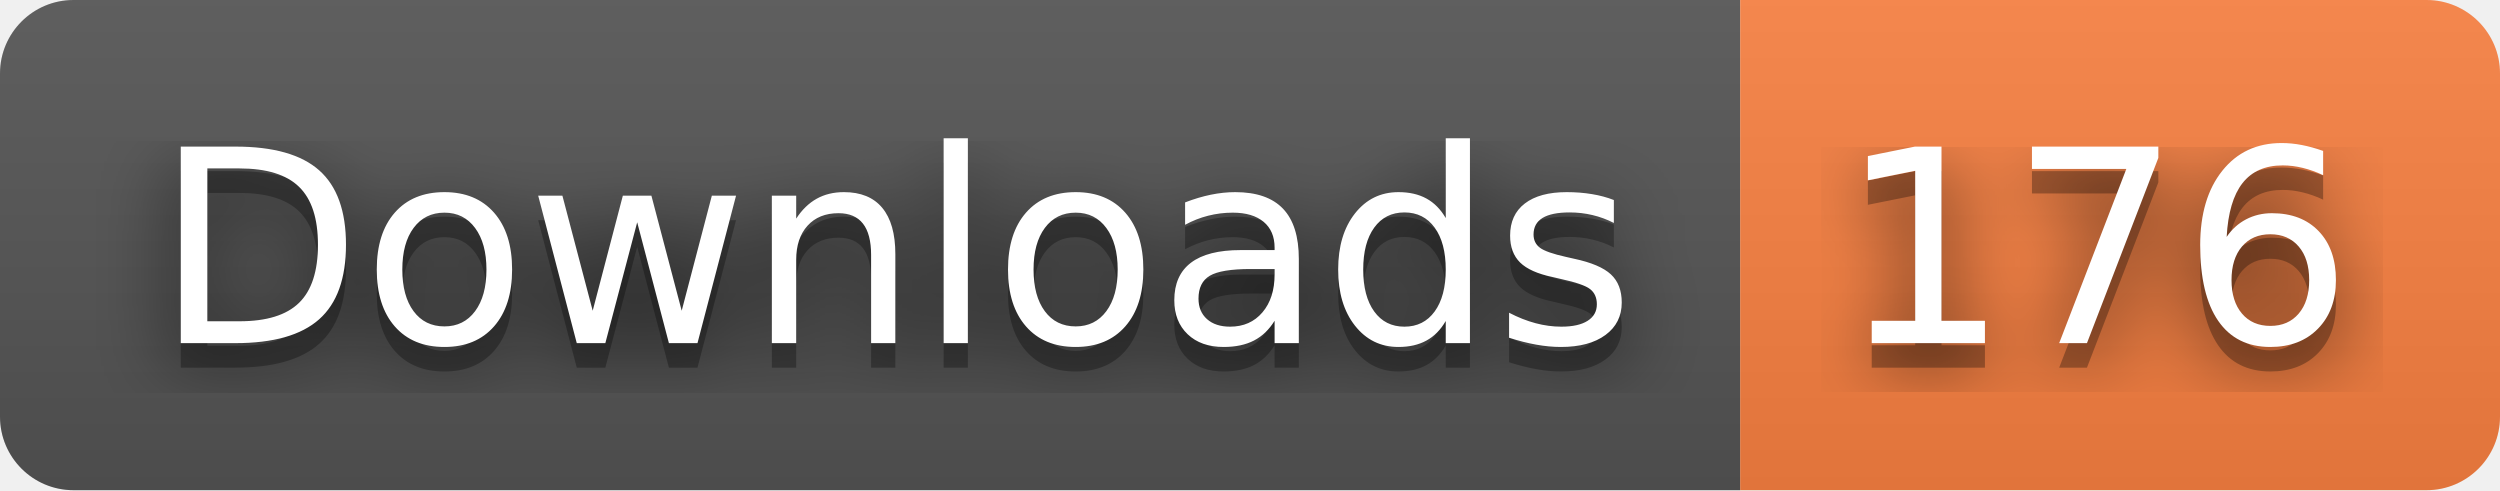
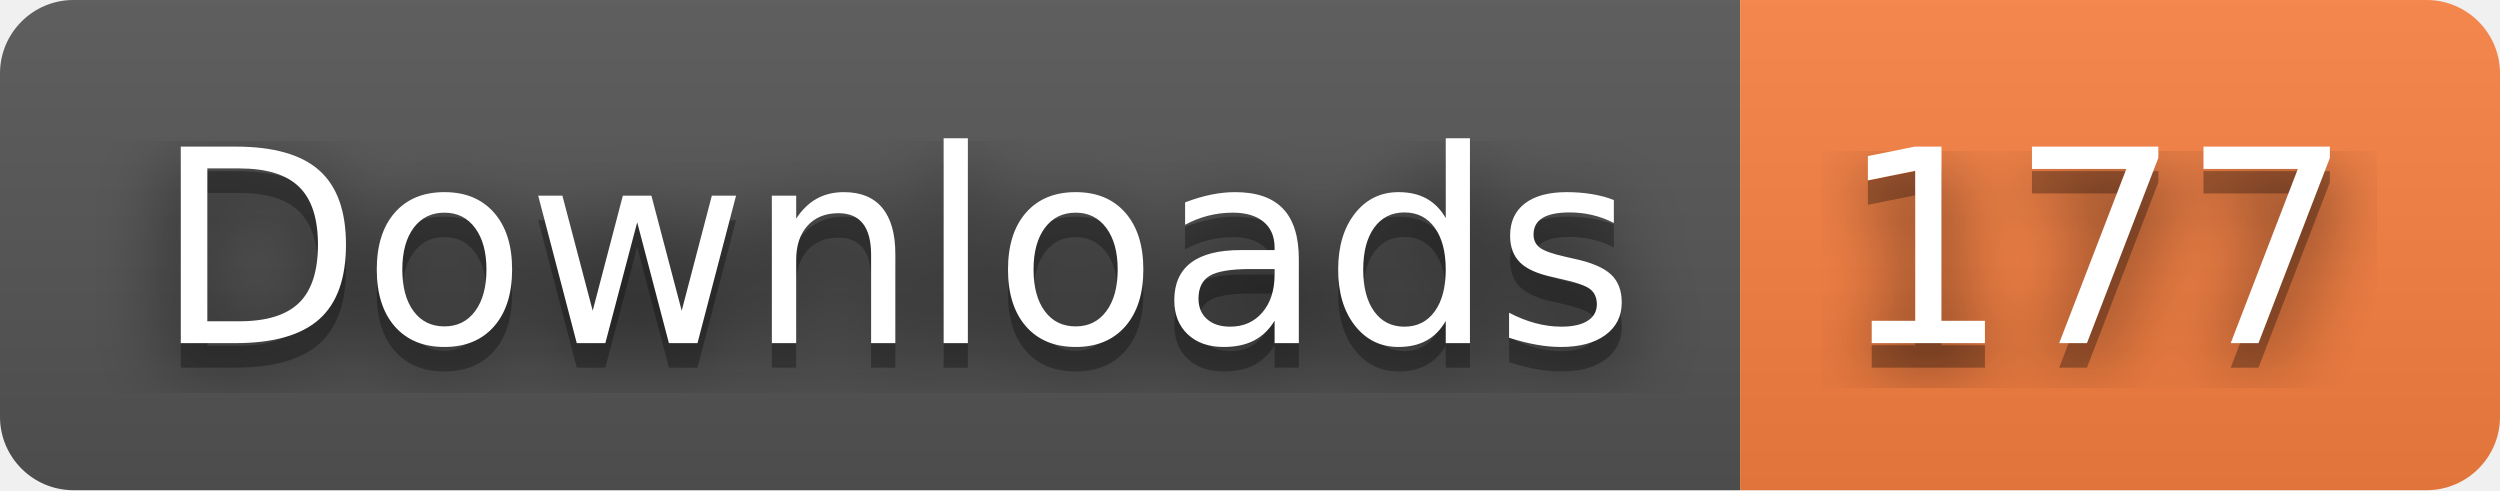
- <svg xmlns="http://www.w3.org/2000/svg" width="102" height="20" role="img" aria-label="Downloads: 176">
+ <svg xmlns="http://www.w3.org/2000/svg" width="102" height="20" role="img" aria-label="Downloads: 177">
  <filter id="blur">
    <feGaussianBlur stdDeviation="16" />
  </filter>
  <linearGradient id="s" x2="0" y2="100%">
    <stop offset="0" stop-color="#bbb" stop-opacity=".1" />
    <stop offset="1" stop-opacity=".1" />
  </linearGradient>
  <clipPath id="r">
    <rect width="102" height="20" rx="3" />
  </clipPath>
  <g clip-path="url(#r)">
    <rect width="71" height="20" fill="#555" />
    <rect x="71" width="31" height="20" fill="#fa8142" />
    <rect width="102" height="20" fill="url(#s)" />
  </g>
  <g fill="#fff" text-anchor="middle" font-family="Verdana,Geneva,DejaVu Sans,sans-serif" text-rendering="geometricPrecision" font-size="110">
    <g transform="scale(.1)">
      <g aria-hidden="true" fill="#010101">
        <text x="365" y="150" fill-opacity=".8" filter="url(#blur)" textLength="610">Downloads</text>
        <text x="365" y="150" fill-opacity=".3" textLength="610">Downloads</text>
      </g>
      <text x="365" y="140" textLength="610">Downloads</text>
    </g>
    <g transform="scale(.1)">
      <g aria-hidden="true" fill="#010101">
-         <text x="855" y="150" fill-opacity=".8" filter="url(#blur)" textLength="210">176</text>
-         <text x="855" y="150" fill-opacity=".3" textLength="210">176</text>
+         <text x="855" y="150" fill-opacity=".8" filter="url(#blur)" textLength="210">177</text>
+         <text x="855" y="150" fill-opacity=".3" textLength="210">177</text>
      </g>
-       <text x="855" y="140" textLength="210">176</text>
+       <text x="855" y="140" textLength="210">177</text>
    </g>
  </g>
</svg>
